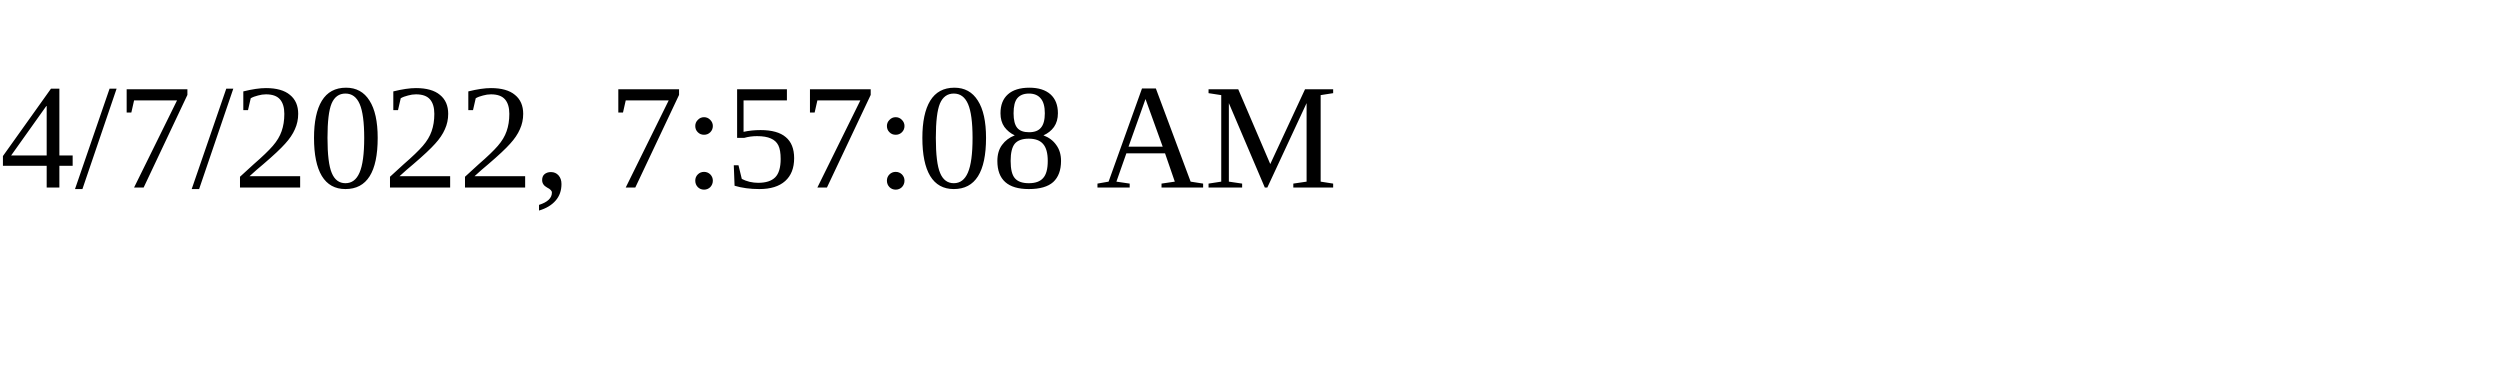
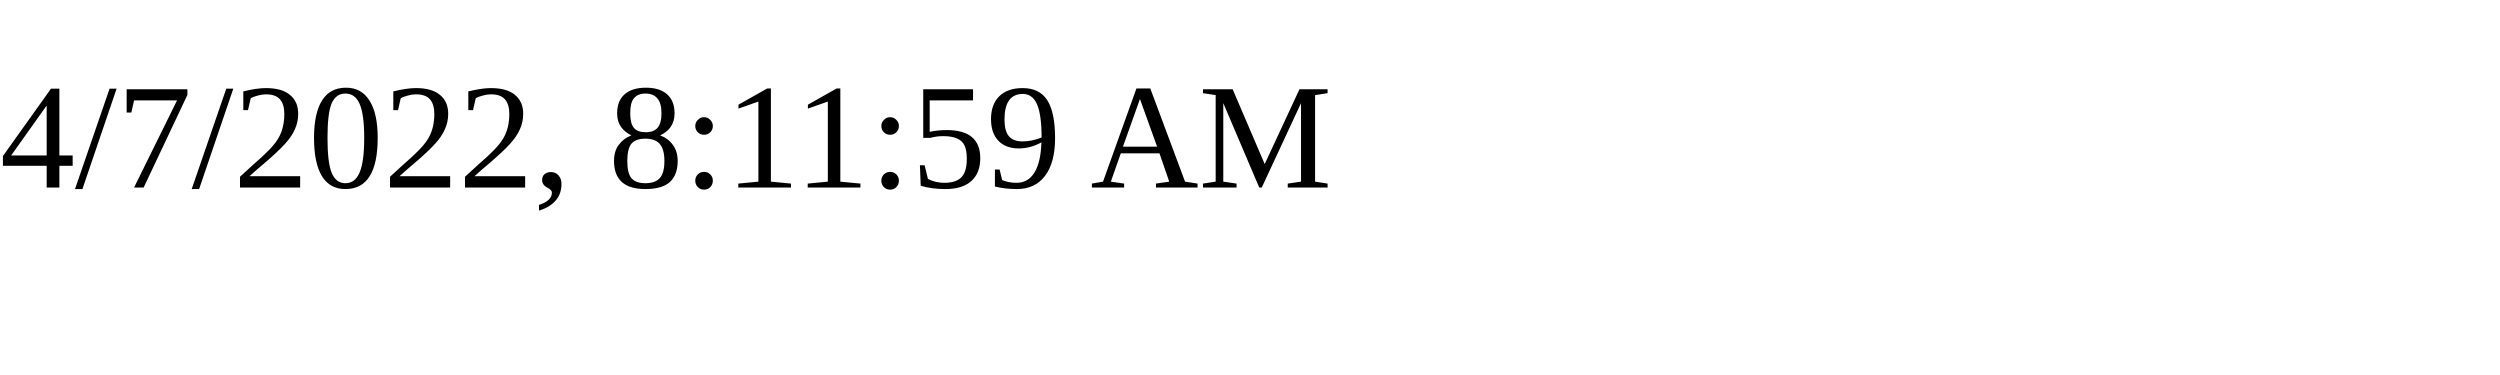
<svg xmlns="http://www.w3.org/2000/svg" height="30" width="200">
-   <text x="0" y="15">4/7/2022, 7:57:08 AM</text>
+   <text x="0" y="15">4/7/2022, 8:11:59 AM</text>
</svg>
